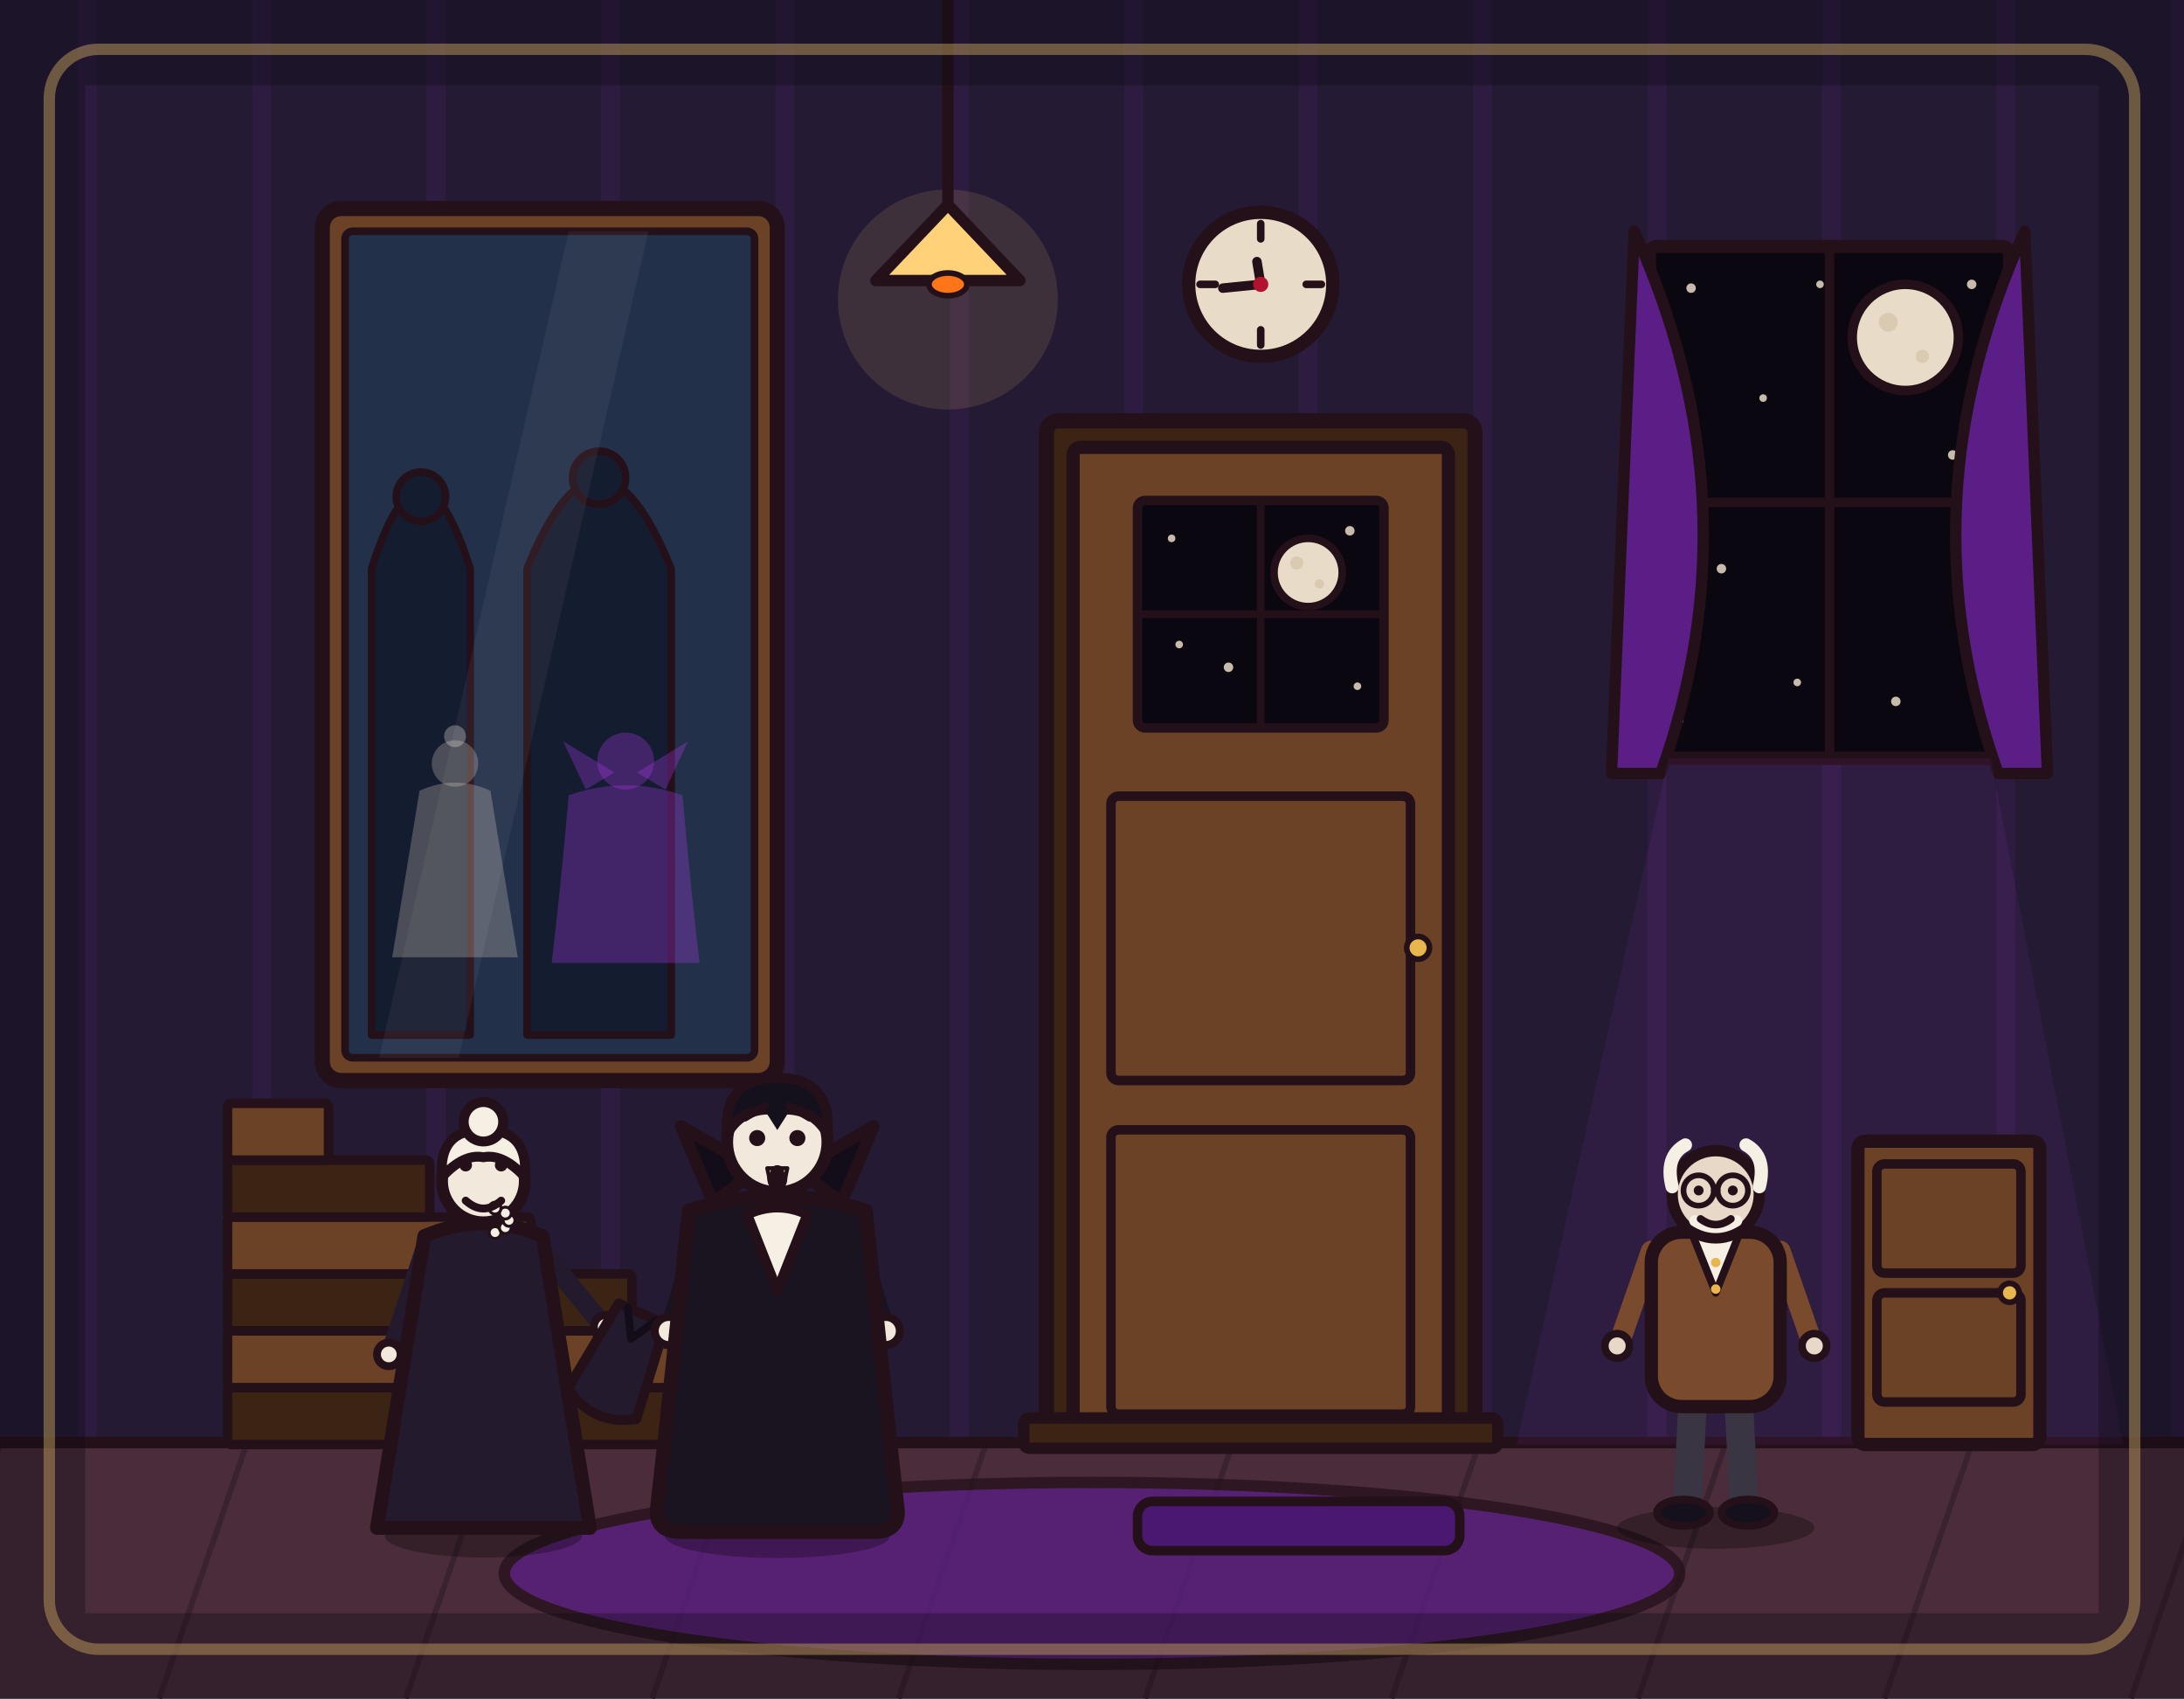
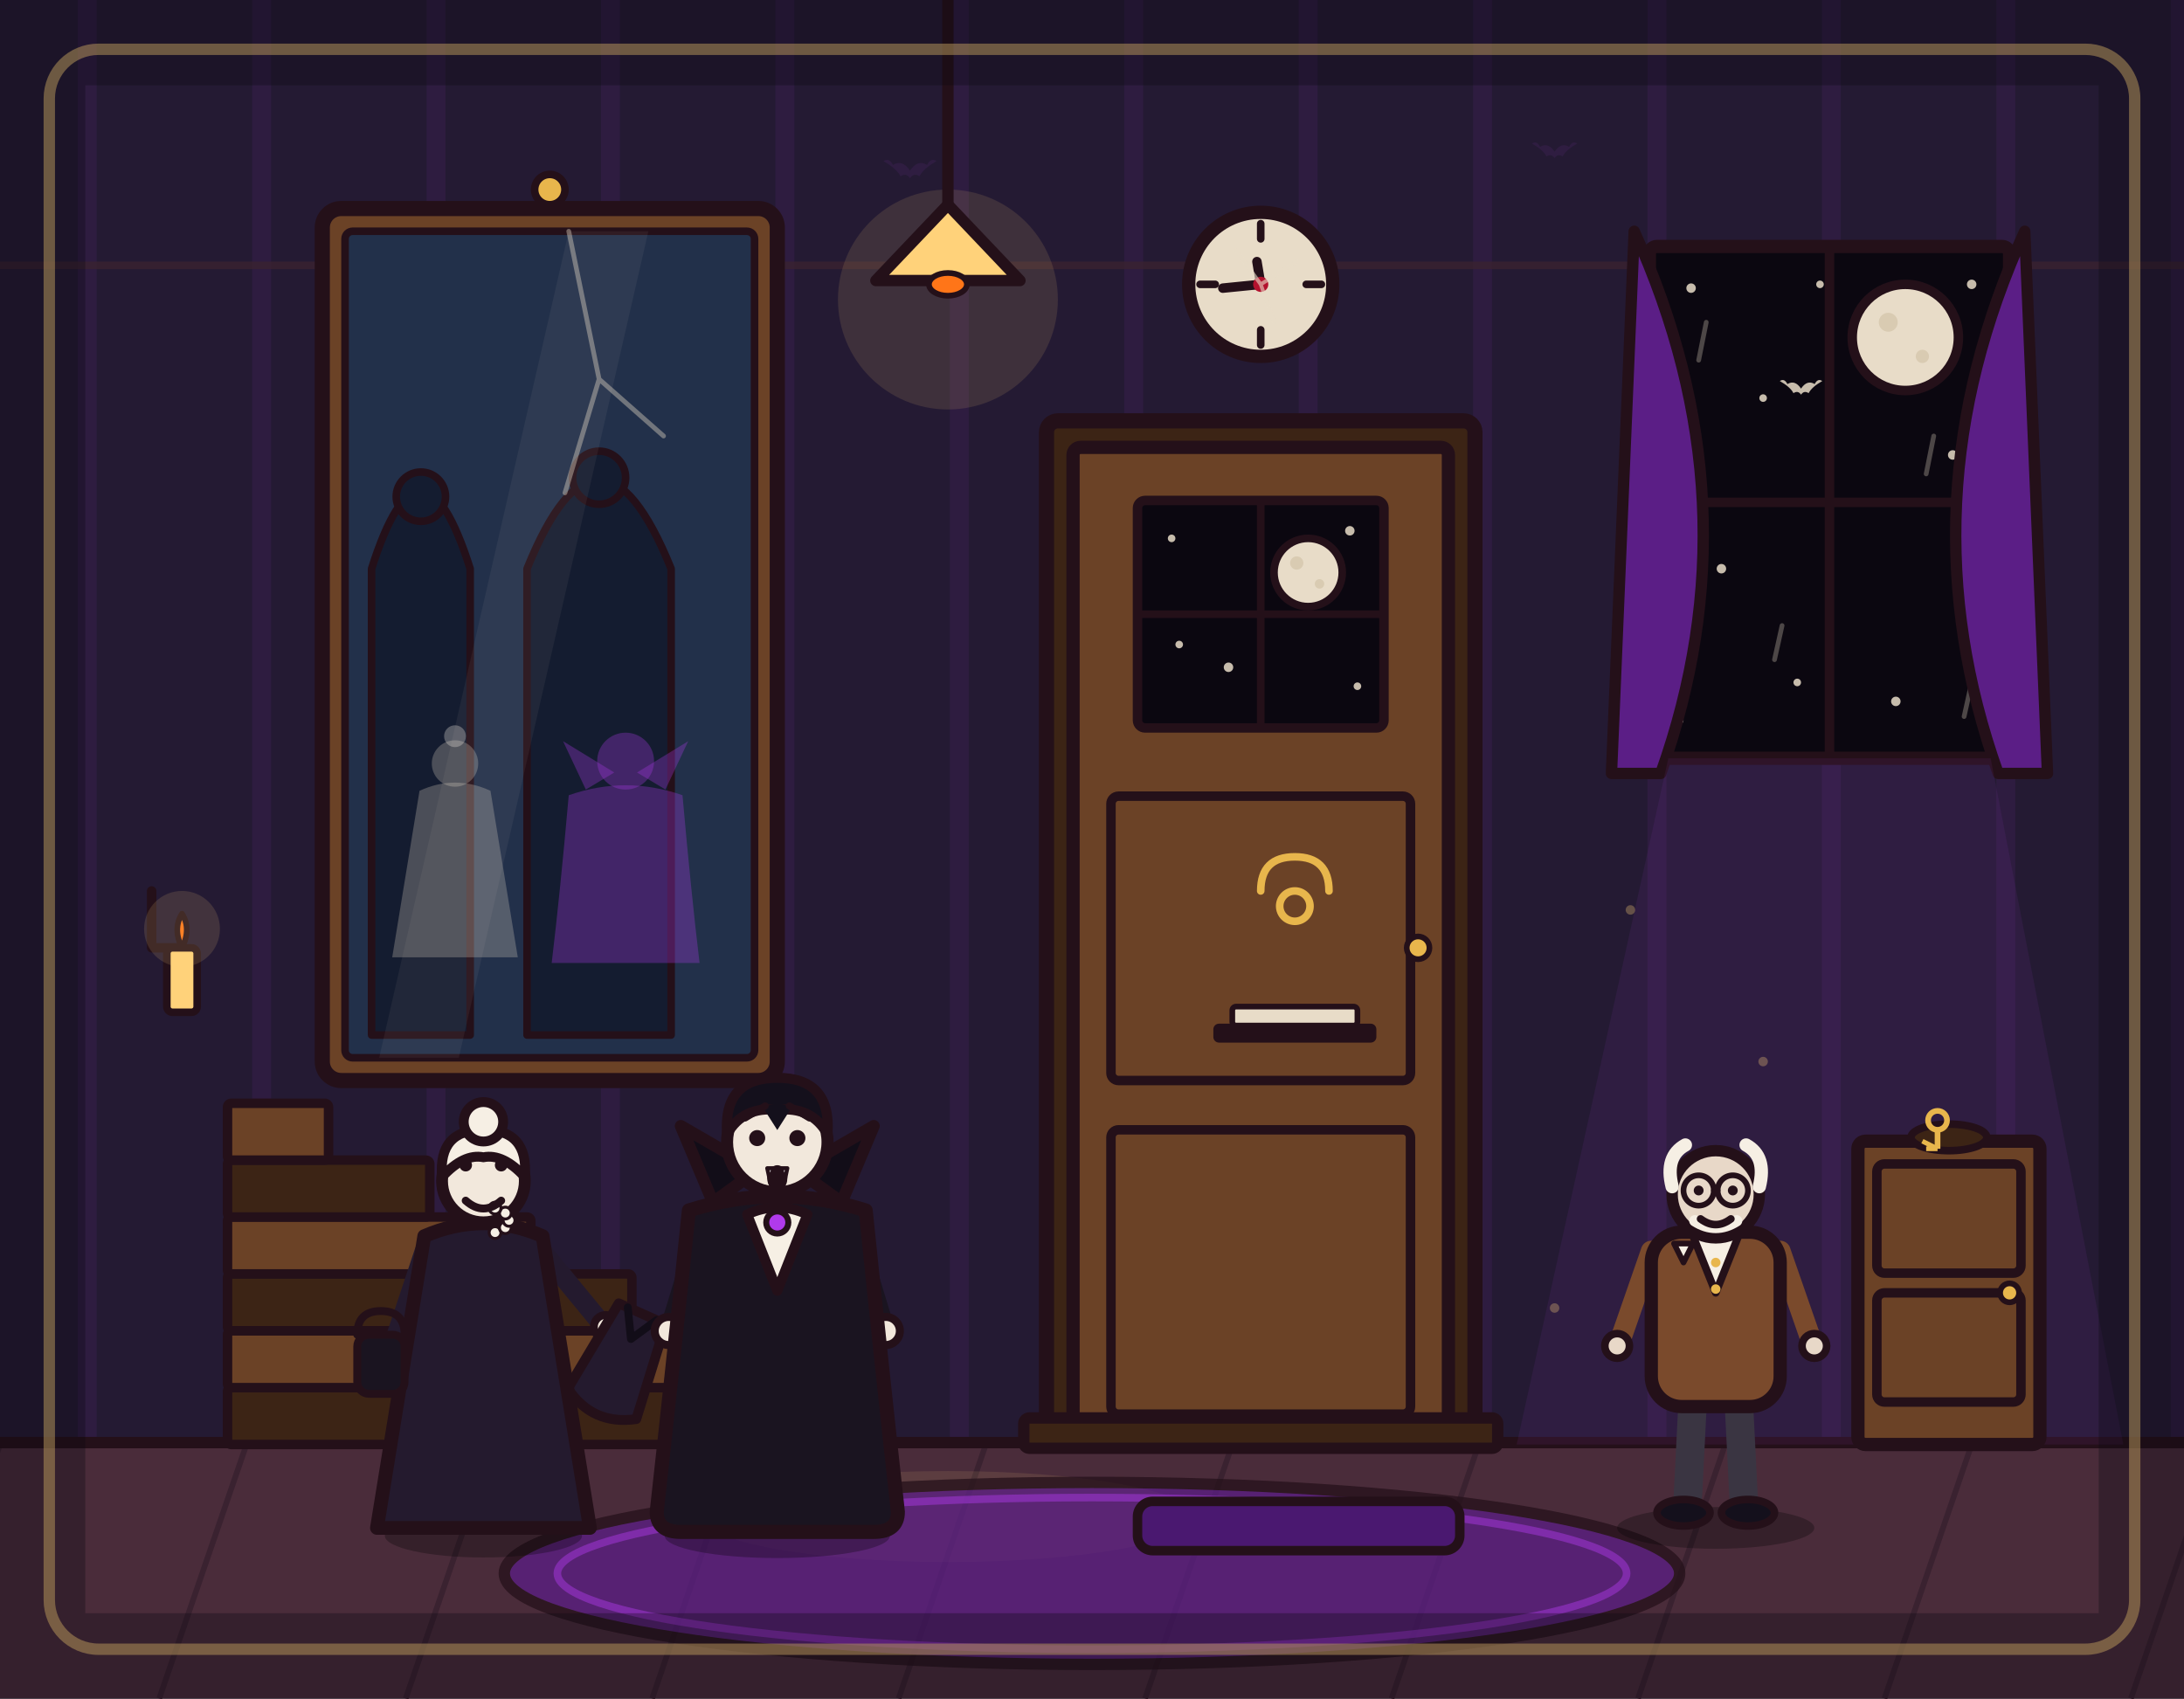
<svg xmlns="http://www.w3.org/2000/svg" viewBox="0 0 1152 896" width="1152" height="896">
  <rect x="0" y="0" width="1152" height="896" fill="#241a33" />
  <path d="M46 0V762M138 0V762M230 0V762M322 0V762M414 0V762M506 0V762M598 0V762M690 0V762M782 0V762M874 0V762M966 0V762M1058 0V762M1150 0V762" stroke="#b03aeb" stroke-width="10" opacity=".07" fill="none" />
+   <line x1="0" y1="140" x2="1152" y2="140" stroke="#3a2230" stroke-width="4" opacity=".8" />
+   <g fill="#b03aeb" opacity=".08">
+     <path transform="translate(480 90)" d="M0 0 Q-4 -6 -9 -3 Q-11 -7 -14 -5 Q-7 -1 -5 3 Q-2 1 0 4 Q2 1 5 3 Q7 -1 14 -5 Q11 -7 9 -3 Q4 -6 0 0 Z" />
+     <path transform="translate(820 80) scale(.85)" d="M0 0 Q-4 -6 -9 -3 Q-11 -7 -14 -5 Q-7 -1 -5 3 Q-2 1 0 4 Q2 1 5 3 Q7 -1 14 -5 Q11 -7 9 -3 Q4 -6 0 0 Z" />
+     <path transform="translate(380 340) scale(.7)" d="M0 0 Q-4 -6 -9 -3 Q-11 -7 -14 -5 Q-7 -1 -5 3 Q-2 1 0 4 Q2 1 5 3 Q7 -1 14 -5 Q11 -7 9 -3 Q4 -6 0 0 Z" />
+   </g>
  <rect x="0" y="760" width="1152" height="136" fill="#4a2c3a" />
  <path d="M0 762 L-46 896M130 762 L84 896M260 762 L214 896M390 762 L344 896M520 762 L474 896M650 762 L604 896M780 762 L734 896M910 762 L864 896M1040 762 L994 896M1170 762 L1124 896" stroke="#3a2230" stroke-width="3" fill="none" />
  <line x1="0" y1="761" x2="1152" y2="761" stroke="#241019" stroke-width="6" stroke-linecap="round" />
  <g stroke-linejoin="round" stroke-linecap="round">
    <rect x="870" y="130" width="190" height="270" rx="4" fill="#0b0710" stroke="#241019" stroke-width="7" />
    <circle cx="1005" cy="178" r="28" fill="#e8dcc8" stroke="#241019" stroke-width="5" />
    <circle cx="996" cy="170" r="5" fill="#d9cbb2" />
    <circle cx="1014" cy="188" r="3.5" fill="#d9cbb2" />
    <g fill="#e8dcc8" opacity=".85">
      <circle cx="892" cy="152" r="2.5" />
      <circle cx="930" cy="210" r="2" />
      <circle cx="908" cy="300" r="2.5" />
      <circle cx="948" cy="360" r="2" />
      <circle cx="1030" cy="240" r="2.5" />
      <circle cx="1044" cy="330" r="2" />
      <circle cx="1000" cy="370" r="2.5" />
      <circle cx="886" cy="380" r="2" />
      <circle cx="960" cy="150" r="2" />
      <circle cx="1040" cy="150" r="2.5" />
    </g>
    <line x1="965" y1="130" x2="965" y2="400" stroke="#241019" stroke-width="5" />
    <line x1="870" y1="265" x2="1060" y2="265" stroke="#241019" stroke-width="5" />
+     <g stroke="#e8dcc8" stroke-width="2.5" opacity=".3" stroke-linecap="round">
+       <line x1="900" y1="170" x2="896" y2="190" />
+       <line x1="1020" y1="230" x2="1016" y2="250" />
+       <line x1="940" y1="330" x2="936" y2="348" />
+       <line x1="1040" y1="360" x2="1036" y2="378" />
+     </g>
+     <path transform="translate(950 205) scale(.8)" d="M0 0 Q-4 -6 -9 -3 Q-11 -7 -14 -5 Q-7 -1 -5 3 Q-2 1 0 4 Q2 1 5 3 Q7 -1 14 -5 Q11 -7 9 -3 Q4 -6 0 0 Z" fill="#e8dcc8" opacity=".85" />
    <path d="M862 122 Q927 265 876 408 L850 408 Z" fill="#5b1e86" stroke="#241019" stroke-width="6" />
    <path d="M1068 122 Q1003 265 1054 408 L1080 408 Z" fill="#5b1e86" stroke="#241019" stroke-width="6" />
  </g>
  <polygon points="880,400 1050,400 1120,762 800,762" fill="#b03aeb" opacity=".08" />
  <g stroke-linejoin="round" stroke-linecap="round">
    <rect x="552" y="222" width="226" height="540" rx="6" fill="#3c2415" stroke="#241019" stroke-width="8" />
    <rect x="566" y="236" width="198" height="526" rx="4" fill="#6b4226" stroke="#241019" stroke-width="7" />
    <rect x="600" y="264" width="130" height="120" rx="4" fill="#0b0710" stroke="#241019" stroke-width="5" />
    <circle cx="690" cy="302" r="18" fill="#e8dcc8" stroke="#241019" stroke-width="4" />
    <circle cx="684" cy="297" r="3.5" fill="#d9cbb2" />
    <circle cx="696" cy="308" r="2.5" fill="#d9cbb2" />
    <g fill="#e8dcc8" opacity=".85">
      <circle cx="618" cy="284" r="2" />
      <circle cx="648" cy="352" r="2.5" />
      <circle cx="716" cy="362" r="2" />
      <circle cx="622" cy="340" r="2" />
      <circle cx="712" cy="280" r="2.5" />
    </g>
    <line x1="665" y1="264" x2="665" y2="384" stroke="#241019" stroke-width="4" />
    <line x1="600" y1="324" x2="730" y2="324" stroke="#241019" stroke-width="4" />
    <rect x="586" y="420" width="158" height="150" rx="4" fill="none" stroke="#241019" stroke-width="5" />
    <rect x="586" y="596" width="158" height="150" rx="4" fill="none" stroke="#241019" stroke-width="5" />
    <circle cx="748" cy="500" r="6" fill="#e8b64c" stroke="#241019" stroke-width="3" />
    <rect x="540" y="748" width="250" height="16" rx="3" fill="#3c2415" stroke="#241019" stroke-width="6" />
+     <path d="M665 470 Q665 452 683 452 Q701 452 701 470" fill="none" stroke="#e8b64c" stroke-width="4" />
+     <circle cx="683" cy="478" r="8" fill="none" stroke="#e8b64c" stroke-width="4" />
+     <rect x="640" y="540" width="86" height="10" rx="3" fill="#241019" />
+     <rect x="650" y="531" width="66" height="10" rx="2" fill="#e8dcc8" stroke="#241019" stroke-width="3" />
  </g>
  <g stroke-linejoin="round" stroke-linecap="round">
    <circle cx="665" cy="150" r="38" fill="#e8dcc8" stroke="#241019" stroke-width="7" />
    <line x1="665" y1="118" x2="665" y2="126" stroke="#241019" stroke-width="4" />
    <line x1="665" y1="174" x2="665" y2="182" stroke="#241019" stroke-width="4" />
    <line x1="633" y1="150" x2="641" y2="150" stroke="#241019" stroke-width="4" />
    <line x1="689" y1="150" x2="697" y2="150" stroke="#241019" stroke-width="4" />
    <line x1="665" y1="150" x2="645" y2="152" stroke="#241019" stroke-width="5" stroke-linecap="round" />
    <line x1="665" y1="150" x2="663" y2="138" stroke="#241019" stroke-width="5" stroke-linecap="round" />
    <circle cx="665" cy="150" r="4" fill="#b3122e" />
+     <path d="M665 150 L652 132 M665 150 L684 138 M665 150 L672 170" stroke="#e8dcc8" stroke-width="2" opacity=".6" fill="none" stroke-linecap="round" />
  </g>
  <circle cx="500" cy="158" r="58" fill="#ffd27a" opacity=".12" />
  <line x1="500" y1="0" x2="500" y2="112" stroke="#241019" stroke-width="6" stroke-linecap="round" />
  <path d="M462 148 L500 108 L538 148 Z" fill="#ffd27a" stroke="#241019" stroke-width="6" stroke-linejoin="round" stroke-linecap="round" />
  <ellipse cx="500" cy="150" rx="10" ry="6" fill="#ff7518" stroke="#241019" stroke-width="3" />
+   <ellipse cx="500" cy="800" rx="130" ry="24" fill="#ffd27a" opacity=".1" />
  <g stroke-linejoin="round" stroke-linecap="round">
    <rect x="170" y="110" width="240" height="460" rx="10" fill="#6b4226" stroke="#241019" stroke-width="8" />
    <rect x="182" y="122" width="216" height="436" rx="4" fill="#22304a" stroke="#241019" stroke-width="4" />
    <path d="M196 546 L196 300 Q222 218 248 300 L248 546 Z" fill="#141c30" stroke="#241019" stroke-width="4" />
    <circle cx="222" cy="262" r="13" fill="#141c30" stroke="#241019" stroke-width="4" />
    <path d="M278 546 L278 300 Q316 206 354 300 L354 546 Z" fill="#141c30" stroke="#241019" stroke-width="4" />
    <circle cx="316" cy="252" r="14" fill="#141c30" stroke="#241019" stroke-width="4" />
    <polygon points="200,558 300,122 342,122 242,558" fill="#e8dcc8" opacity=".06" />
    <g transform="translate(240 505) scale(.72)">
      <path d="M-26 -122 L-46 0 L46 0 L26 -122 Q0 -134 -26 -122 Z" fill="#e8dcc8" opacity=".26" />
      <circle cx="0" cy="-142" r="17" fill="#e8dcc8" opacity=".26" />
      <circle cx="0" cy="-162" r="8" fill="#f6efe4" opacity=".3" />
    </g>
    <g transform="translate(330 508) scale(.75)">
      <path d="M-40 -118 Q-46 -50 -52 0 L52 0 Q46 -50 40 -118 Q0 -132 -40 -118 Z" fill="#b03aeb" opacity=".3" />
      <path d="M-28 -122 L-44 -156 L-8 -134 Z" fill="#b03aeb" opacity=".3" />
      <path d="M28 -122 L44 -156 L8 -134 Z" fill="#b03aeb" opacity=".3" />
      <circle cx="0" cy="-142" r="20" fill="#b03aeb" opacity=".3" />
    </g>
+     <circle cx="290" cy="100" r="8" fill="#e8b64c" stroke="#241019" stroke-width="4" />
+     <path d="M300 122 L316 200 L298 260 M316 200 L350 230" stroke="#e8dcc8" stroke-width="2.5" opacity=".4" fill="none" stroke-linecap="round" />
  </g>
  <g stroke-linejoin="round" stroke-linecap="round">
    <rect x="120" y="732" width="320" height="30" rx="2" fill="#3c2415" stroke="#241019" stroke-width="5" />
    <rect x="120" y="702" width="266.7" height="30" rx="2" fill="#6b4226" stroke="#241019" stroke-width="5" />
    <rect x="120" y="672" width="213.3" height="30" rx="2" fill="#3c2415" stroke="#241019" stroke-width="5" />
    <rect x="120" y="642" width="160" height="30" rx="2" fill="#6b4226" stroke="#241019" stroke-width="5" />
    <rect x="120" y="612" width="106.7" height="30" rx="2" fill="#3c2415" stroke="#241019" stroke-width="5" />
    <rect x="120" y="582" width="53.3" height="30" rx="2" fill="#6b4226" stroke="#241019" stroke-width="5" />
  </g>
  <g stroke-linejoin="round" stroke-linecap="round">
+     <path d="M80 470 L80 500 L96 500" fill="none" stroke="#241019" stroke-width="5" />
+     <rect x="88" y="500" width="16" height="34" rx="3" fill="#ffd27a" stroke="#241019" stroke-width="4" />
+     <path d="M96 500 Q91 490 96 482 Q101 490 96 500 Z" fill="#ff7518" stroke="#241019" stroke-width="3" />
+   </g>
+   <circle cx="96" cy="490" r="20" fill="#ffd27a" opacity=".14" />
+   <g fill="#ffd27a" opacity=".3">
+     <circle cx="860" cy="480" r="2.5" />
+     <circle cx="930" cy="560" r="2.5" />
+     <circle cx="1000" cy="640" r="2.5" />
+     <circle cx="820" cy="690" r="2.5" />
+   </g>
+   <g stroke-linejoin="round" stroke-linecap="round">
    <rect x="980" y="602" width="96" height="160" rx="4" fill="#6b4226" stroke="#241019" stroke-width="7" />
    <rect x="990" y="614" width="76" height="57.6" rx="4" fill="none" stroke="#241019" stroke-width="5" />
    <rect x="990" y="682" width="76" height="57.6" rx="4" fill="none" stroke="#241019" stroke-width="5" />
    <circle cx="1060" cy="682" r="5" fill="#e8b64c" stroke="#241019" stroke-width="3" />
  </g>
+   <ellipse cx="1028" cy="600" rx="20" ry="7" fill="#3c2415" stroke="#241019" stroke-width="4" />
+   <circle cx="1022" cy="591" r="5" fill="none" stroke="#e8b64c" stroke-width="3" />
+   <line x1="1022" y1="596" x2="1022" y2="606" stroke="#e8b64c" stroke-width="3" />
+   <path d="M1022 606 L1016 606 M1022 606 L1014 602" stroke="#e8b64c" stroke-width="2.5" fill="none" />
  <ellipse cx="576" cy="830" rx="310" ry="48" fill="#5b1e86" stroke="#241019" stroke-width="6" stroke-linejoin="round" opacity=".75" />
+   <ellipse cx="576" cy="830" rx="282" ry="40" fill="none" stroke="#b03aeb" stroke-width="4" opacity=".45" />
  <rect x="600" y="792" width="170" height="26" rx="8" fill="#4a1870" stroke="#241019" stroke-width="5" stroke-linejoin="round" />
  <g transform="translate(255 806) scale(1.04)" stroke-linejoin="round" stroke-linecap="round">
    <ellipse cx="0" cy="4" rx="50" ry="11" fill="#000000" opacity=".28" />
    <path d="M-30 -140 L-46 -92" fill="none" stroke="#241a2e" stroke-width="10" stroke-linecap="round" />
    <circle cx="-48" cy="-88" r="6" fill="#f2e8dc" stroke="#241019" stroke-width="4" />
    <path d="M30 -140 L58 -106" fill="none" stroke="#241a2e" stroke-width="10" stroke-linecap="round" />
    <circle cx="62" cy="-102" r="6" fill="#f2e8dc" stroke="#241019" stroke-width="4" />
    <g transform="translate(74 -94) rotate(24)">
      <path d="M-13 -16 L13 -16 L19 34 Q0 46 -19 34 Z" fill="#241a2e" stroke="#241019" stroke-width="5" />
      <path d="M-8 -16 L0 -2 L8 -16" fill="none" stroke="#120d18" stroke-width="4" />
    </g>
    <path d="M-30 -148 L-54 0 L54 0 L30 -148 Q0 -161 -30 -148 Z" fill="#241a2e" stroke="#241019" stroke-width="7" />
    <circle cx="0" cy="-176" r="21" fill="#f2e8dc" stroke="#241019" stroke-width="6" />
    <path d="M-21 -178 Q-23 -202 0 -202 Q23 -202 21 -178 Q10 -190 0 -188 Q-10 -190 -21 -178 Z" fill="#f6efe4" stroke="#241019" stroke-width="5" />
    <circle cx="0" cy="-206" r="10" fill="#f6efe4" stroke="#241019" stroke-width="5" />
    <circle cx="5.9" cy="-149.8" r="3" fill="#f6efe4" stroke="#241019" stroke-width="1.5" />
    <circle cx="11.1" cy="-152.3" r="3" fill="#f6efe4" stroke="#241019" stroke-width="1.5" />
    <circle cx="13" cy="-156" r="3" fill="#f6efe4" stroke="#241019" stroke-width="1.5" />
    <circle cx="11.1" cy="-159.7" r="3" fill="#f6efe4" stroke="#241019" stroke-width="1.5" />
    <circle cx="5.9" cy="-162.2" r="3" fill="#f6efe4" stroke="#241019" stroke-width="1.5" />
    <circle cx="-9" cy="-184" r="3.2" fill="#241019" />
    <circle cx="9" cy="-184" r="3.2" fill="#241019" />
    <path d="M-9 -166 Q0 -158 9 -166" fill="none" stroke="#241019" stroke-width="4" stroke-linecap="round" />
+     <g transform="translate(-64 -84)">
+       <path d="M0 -14 Q0 -26 12 -26 Q24 -26 24 -14" fill="none" stroke="#241019" stroke-width="4" />
+       <rect x="0" y="-14" width="24" height="30" rx="6" fill="#1a1420" stroke="#241019" stroke-width="4" />
+     </g>
  </g>
  <g transform="translate(410 806) scale(1.06)" stroke-linejoin="round" stroke-linecap="round">
    <ellipse cx="0" cy="4" rx="56" ry="11" fill="#000000" opacity=".28" />
    <path d="M-12 -62 L-16 -6" fill="none" stroke="#241a2e" stroke-width="15" stroke-linecap="round" />
    <path d="M12 -62 L16 -6" fill="none" stroke="#241a2e" stroke-width="15" stroke-linecap="round" />
    <ellipse cx="-18" cy="-4" rx="15" ry="7" fill="#14101c" stroke="#241019" stroke-width="4" />
    <ellipse cx="18" cy="-4" rx="15" ry="7" fill="#14101c" stroke="#241019" stroke-width="4" />
    <path d="M-38 -148 L-52 -102" fill="none" stroke="#1a1420" stroke-width="11" stroke-linecap="round" />
    <circle cx="-54" cy="-98" r="7" fill="#f2e8dc" stroke="#241019" stroke-width="4" />
    <path d="M38 -148 L52 -102" fill="none" stroke="#1a1420" stroke-width="11" stroke-linecap="round" />
    <circle cx="54" cy="-98" r="7" fill="#f2e8dc" stroke="#241019" stroke-width="4" />
    <path d="M-44 -158 Q-52 -80 -60 -8 Q-60 2 -48 2 L48 2 Q60 2 60 -8 Q52 -80 44 -158 Q0 -172 -44 -158 Z" fill="#1a1420" stroke="#241019" stroke-width="7" />
    <path d="M-32 -162 L-48 -200 L-10 -178 Z" fill="#120d18" stroke="#241019" stroke-width="6" />
    <path d="M32 -162 L48 -200 L10 -178 Z" fill="#120d18" stroke="#241019" stroke-width="6" />
    <path d="M-15 -156 L0 -118 L15 -156 Q0 -163 -15 -156 Z" fill="#f6efe4" stroke="#241019" stroke-width="5" />
    <circle cx="0" cy="-192" r="25" fill="#f2e8dc" stroke="#241019" stroke-width="6" />
    <path d="M-25 -196 Q-27 -224 0 -224 Q27 -224 25 -196 Q17 -210 0 -208 Q-17 -210 -25 -196 Z" fill="#14101c" stroke="#241019" stroke-width="5" />
    <path d="M-7 -209 L0 -198 L7 -209 Q0 -213 -7 -209 Z" fill="#14101c" />
    <path d="M-16 -204 L-6 -210 M6 -210 L16 -204" fill="none" stroke="#241019" stroke-width="3.5" stroke-linecap="round" />
    <circle cx="-10" cy="-194" r="4" fill="#241019" />
    <circle cx="10" cy="-194" r="4" fill="#241019" />
    <ellipse cx="0" cy="-174" rx="5" ry="6.5" fill="#241019" />
    <path d="M-5 -179 L-2 -179 L-3.5 -172 Z" fill="#ffffff" stroke="#241019" stroke-width="2" />
    <path d="M5 -179 L2 -179 L3.5 -172 Z" fill="#ffffff" stroke="#241019" stroke-width="2" />
+     <circle cx="0" cy="-152" r="5.5" fill="#b03aeb" stroke="#241019" stroke-width="3" />
  </g>
  <g transform="translate(905 802) scale(1.0)" stroke-linejoin="round" stroke-linecap="round">
    <ellipse cx="0" cy="4" rx="52" ry="11" fill="#000000" opacity=".28" />
    <path d="M-12 -66 L-15 -6" fill="none" stroke="#3a3542" stroke-width="15" stroke-linecap="round" />
    <path d="M12 -66 L15 -6" fill="none" stroke="#3a3542" stroke-width="15" stroke-linecap="round" />
    <ellipse cx="-17" cy="-4" rx="14" ry="7" fill="#14101c" stroke="#241019" stroke-width="4" />
    <ellipse cx="17" cy="-4" rx="14" ry="7" fill="#14101c" stroke="#241019" stroke-width="4" />
    <path d="M-34 -142 L-50 -96" fill="none" stroke="#7a4a2c" stroke-width="11" stroke-linecap="round" />
    <circle cx="-52" cy="-92" r="6.5" fill="#e8d8c8" stroke="#241019" stroke-width="4" />
    <path d="M34 -142 L50 -96" fill="none" stroke="#7a4a2c" stroke-width="11" stroke-linecap="round" />
    <circle cx="52" cy="-92" r="6.5" fill="#e8d8c8" stroke="#241019" stroke-width="4" />
    <rect x="-34" y="-152" width="68" height="92" rx="16" fill="#7a4a2c" stroke="#241019" stroke-width="7" />
    <path d="M-12 -150 L0 -120 L12 -150 Z" fill="#f6efe4" stroke="#241019" stroke-width="4" />
    <circle cx="0" cy="-136" r="2.5" fill="#e8b64c" />
    <circle cx="0" cy="-122" r="2.5" fill="#e8b64c" />
    <circle cx="0" cy="-172" r="23" fill="#e8d8c8" stroke="#241019" stroke-width="6" />
    <path d="M-23 -176 Q-27 -192 -16 -198" fill="none" stroke="#f6efe4" stroke-width="7" stroke-linecap="round" />
    <path d="M23 -176 Q27 -192 16 -198" fill="none" stroke="#f6efe4" stroke-width="7" stroke-linecap="round" />
    <circle cx="-9" cy="-174" r="2.6" fill="#241019" />
    <circle cx="9" cy="-174" r="2.6" fill="#241019" />
    <circle cx="-9" cy="-174" r="8" fill="none" stroke="#241019" stroke-width="3" />
    <circle cx="9" cy="-174" r="8" fill="none" stroke="#241019" stroke-width="3" />
    <line x1="-1" y1="-174" x2="1" y2="-174" stroke="#241019" stroke-width="3" />
    <path d="M-11 -158 Q0 -151 11 -158" fill="none" stroke="#f6efe4" stroke-width="6" stroke-linecap="round" />
    <path d="M-8 -159 Q0 -153 8 -159" fill="none" stroke="#241019" stroke-width="4" stroke-linecap="round" />
+     <path d="M-22 -146 L-12 -146 L-17 -136 Z" fill="#f6efe4" stroke="#241019" stroke-width="3" />
  </g>
  <rect x="26" y="26" width="1100" height="844" rx="26" fill="none" stroke="#ffd27a" stroke-width="6" opacity=".55" />
  <rect x="0" y="0" width="1152" height="896" fill="none" stroke="#0b0710" stroke-width="90" opacity=".32" />
</svg>
